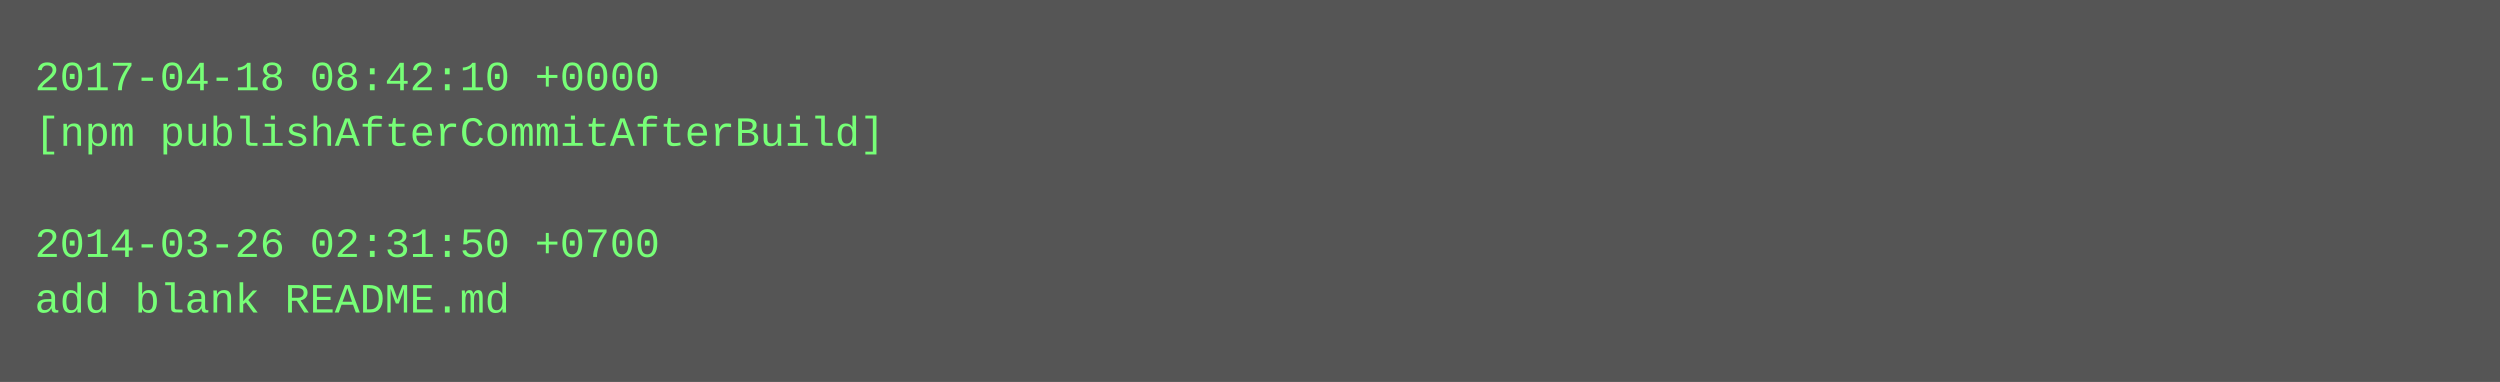
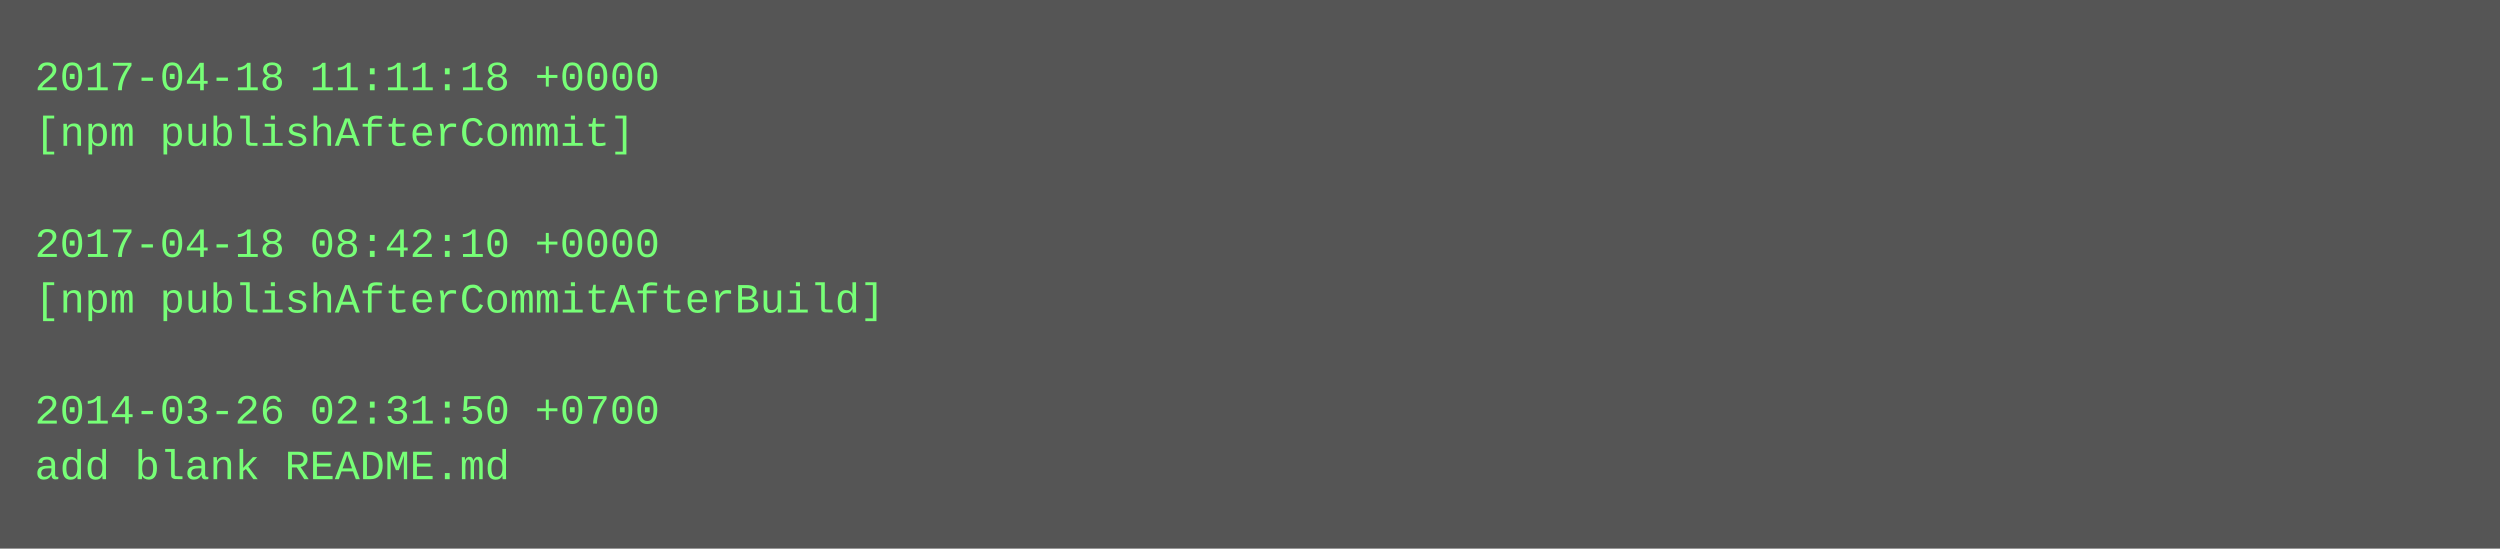
- <svg xmlns="http://www.w3.org/2000/svg" height="110" width="720">
-   <rect height="110" fill="#555" width="720" />
+ <svg xmlns="http://www.w3.org/2000/svg" height="158" width="720">
+   <rect height="158" fill="#555" width="720" />
  <text fill="#7f7" font-family="Courier New" font-size="12" xml:space="preserve">
-     <tspan x="10" y="26">2017-04-18 08:42:10 +0000</tspan>
-     <tspan x="10" y="42">[npm publishAfterCommitAfterBuild]</tspan>
+     <tspan x="10" y="26">2017-04-18 11:11:18 +0000</tspan>
+     <tspan x="10" y="42">[npm publishAfterCommit]</tspan>
    <tspan x="10" y="58" />
-     <tspan x="10" y="74">2014-03-26 02:31:50 +0700</tspan>
-     <tspan x="10" y="90">add blank README.md</tspan>
+     <tspan x="10" y="74">2017-04-18 08:42:10 +0000</tspan>
+     <tspan x="10" y="90">[npm publishAfterCommitAfterBuild]</tspan>
+     <tspan x="10" y="106" />
+     <tspan x="10" y="122">2014-03-26 02:31:50 +0700</tspan>
+     <tspan x="10" y="138">add blank README.md</tspan>
  </text>
</svg>
